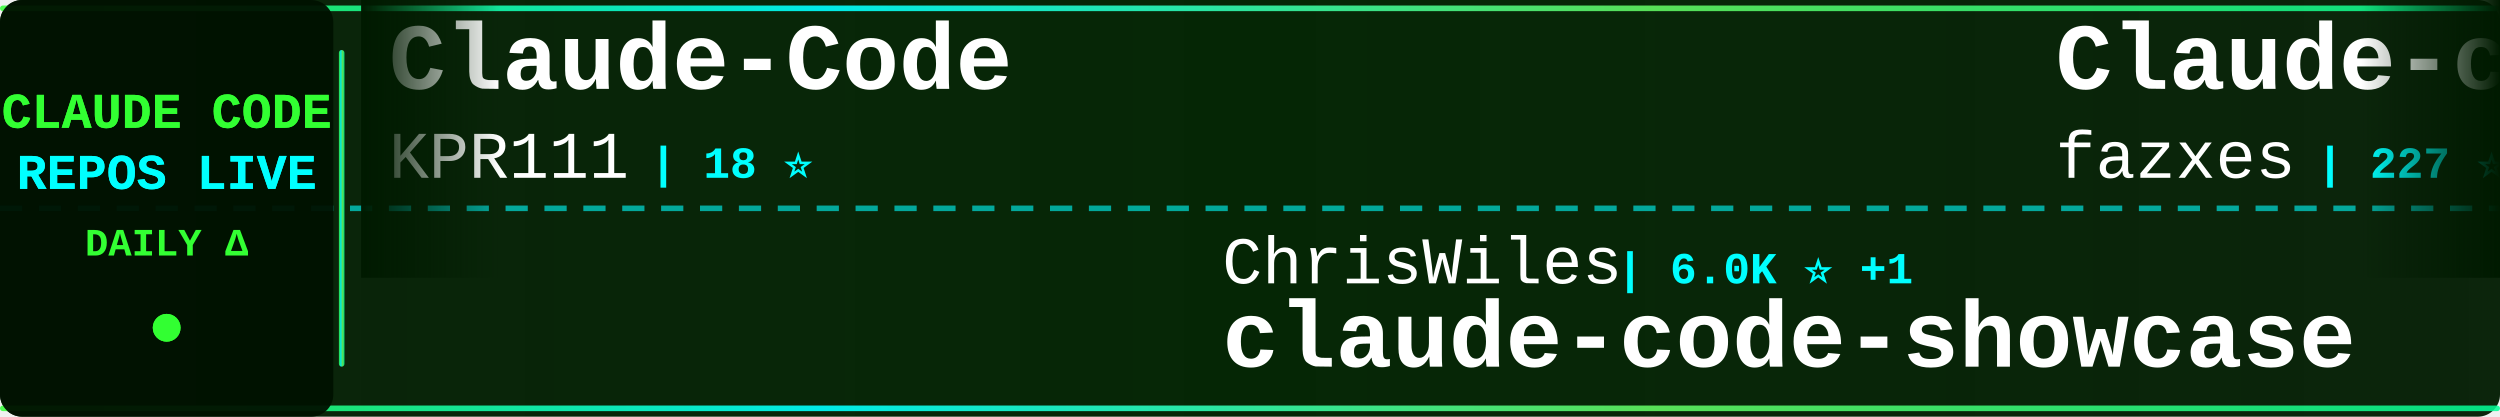
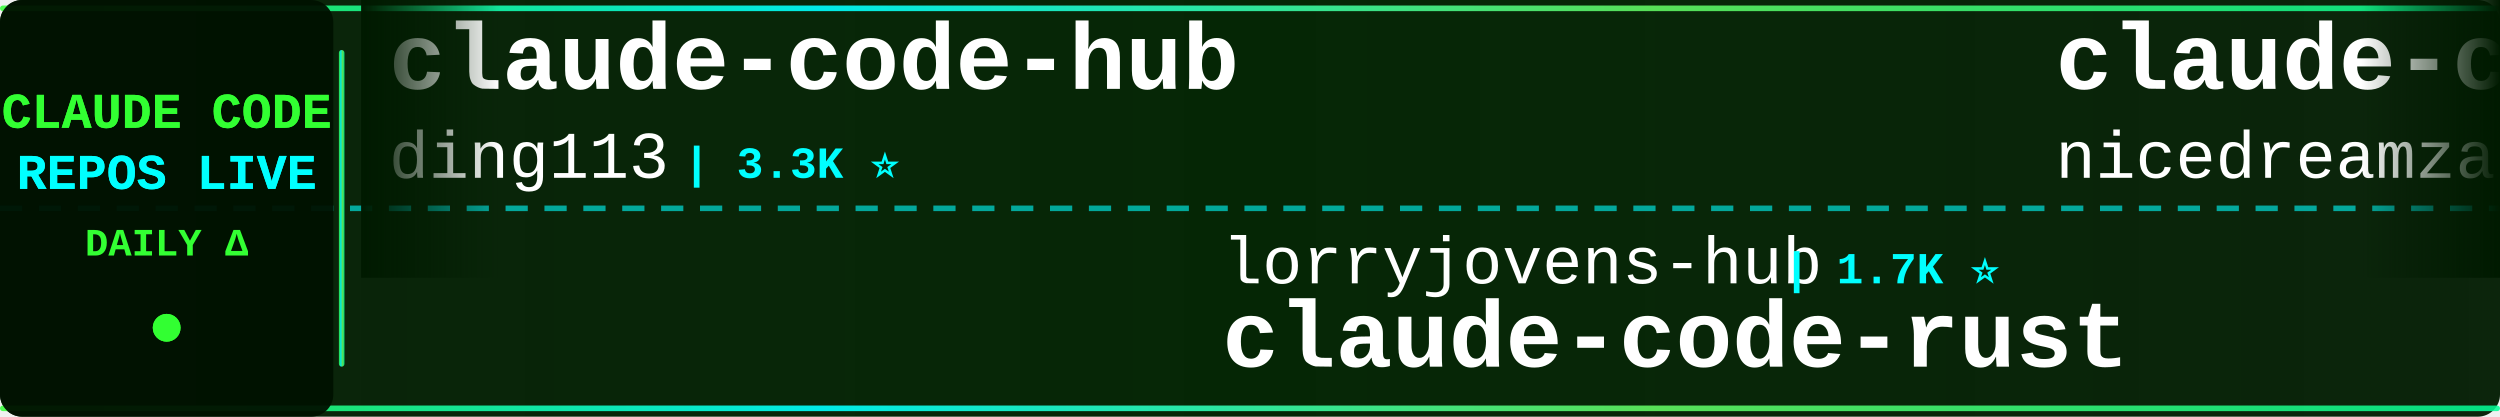
<svg xmlns="http://www.w3.org/2000/svg" width="900" height="150">
  <defs>
    <linearGradient id="tickerBg" x1="0%" y1="0%" x2="100%" y2="0%">
      <stop offset="0%" style="stop-color:#001a00;stop-opacity:0.95" />
      <stop offset="50%" style="stop-color:#002200;stop-opacity:0.98" />
      <stop offset="100%" style="stop-color:#001a00;stop-opacity:0.95" />
    </linearGradient>
    <linearGradient id="borderGrad" x1="0%" y1="0%" x2="100%" y2="0%">
      <stop offset="0%" style="stop-color:#33ff33;stop-opacity:0.85">
        <animate attributeName="stop-opacity" values="0.85;1;0.85" dur="2s" repeatCount="indefinite" />
      </stop>
      <stop offset="33%" style="stop-color:#00ffff;stop-opacity:0.9">
        <animate attributeName="stop-opacity" values="0.9;1;0.9" dur="2.2s" repeatCount="indefinite" />
      </stop>
      <stop offset="66%" style="stop-color:#66ff66;stop-opacity:0.85">
        <animate attributeName="stop-opacity" values="0.85;1;0.85" dur="1.8s" repeatCount="indefinite" />
      </stop>
      <stop offset="100%" style="stop-color:#00ff99;stop-opacity:0.85">
        <animate attributeName="stop-opacity" values="0.85;1;0.85" dur="2s" repeatCount="indefinite" />
      </stop>
    </linearGradient>
    <filter id="textGlow">
      <feGaussianBlur stdDeviation="0.1" result="coloredBlur" />
      <feMerge>
        <feMergeNode in="coloredBlur" />
        <feMergeNode in="SourceGraphic" />
      </feMerge>
    </filter>
    <filter id="metricGlow">
      <feGaussianBlur stdDeviation="0.2" result="coloredBlur" />
      <feMerge>
        <feMergeNode in="coloredBlur" />
        <feMergeNode in="SourceGraphic" />
      </feMerge>
    </filter>
    <linearGradient id="leftFade" x1="0%" y1="0%" x2="100%" y2="0%">
      <stop offset="0%" style="stop-color:#001a00;stop-opacity:1" />
      <stop offset="100%" style="stop-color:#001a00;stop-opacity:0" />
    </linearGradient>
    <linearGradient id="rightFade" x1="0%" y1="0%" x2="100%" y2="0%">
      <stop offset="0%" style="stop-color:#001a00;stop-opacity:0" />
      <stop offset="100%" style="stop-color:#001a00;stop-opacity:1" />
    </linearGradient>
  </defs>
  <rect width="900" height="150" fill="url(#tickerBg)" rx="8" />
  <rect x="0" y="2" width="900" height="2" fill="url(#borderGrad)" rx="1" />
  <rect x="0" y="146" width="900" height="2" fill="url(#borderGrad)" rx="1" />
  <line x1="0" y1="75" x2="900" y2="75" stroke="#00ffff" stroke-width="2" stroke-dasharray="8 6" opacity="0.6" />
  <rect x="0" y="0" width="120" height="150" fill="#001100" opacity="0.95" rx="8" />
  <text x="60" y="46" font-family="'Courier New', monospace" font-size="18" font-weight="bold" fill="#33ff33" text-anchor="middle" filter="url(#textGlow)">
    CLAUDE CODE
  </text>
  <text x="60" y="68" font-family="'Courier New', monospace" font-size="18" font-weight="bold" fill="#00ffff" text-anchor="middle" filter="url(#textGlow)">
    REPOS LIVE
  </text>
  <text x="60" y="92" font-family="'Courier New', monospace" font-size="14" font-weight="bold" fill="#33ff33" text-anchor="middle">
    DAILY Δ
  </text>
  <circle cx="60" cy="118" r="5" fill="#33ff33" filter="url(#metricGlow)">
    <animate attributeName="r" values="4;6;4" dur="1.5s" repeatCount="indefinite" />
    <animate attributeName="opacity" values="0.6;1;0.6" dur="1.5s" repeatCount="indefinite" />
  </circle>
  <rect x="122" y="18" width="2" height="114" fill="url(#borderGrad)" rx="1" />
  <clipPath id="tickerClip">
    <rect x="130" y="0" width="770" height="150" />
  </clipPath>
  <g clip-path="url(#tickerClip)">
    <g id="tickerItems">
      <animateTransform attributeName="transform" attributeType="XML" type="translate" from="0 0" to="-3000 0" dur="54s" repeatCount="indefinite" />
      <g transform="translate(0, 0)">
-         <text x="140" y="32" font-family="'Courier New', monospace" font-size="34" font-weight="bold" fill="#ffffff">Claude-Code</text>
-         <text x="140" y="64" font-family="'Courier New', monospace" font-size="24" font-weight="normal" fill="#ffffff" opacity="1.0">KPR111</text>
-         <text x="234" y="64" font-family="'Courier New', monospace" font-size="16" font-weight="bold" fill="#00ffff"> | 18 ⭐</text>
+         <text x="140" y="32" font-family="'Courier New', monospace" font-size="34" font-weight="bold" fill="#ffffff">claude-code-hub</text>
+         <text x="140" y="64" font-family="'Courier New', monospace" font-size="24" font-weight="normal" fill="#ffffff" opacity="1.0">ding113</text>
+         <text x="246" y="64" font-family="'Courier New', monospace" font-size="16" font-weight="bold" fill="#00ffff"> | 3.3K ⭐</text>
      </g>
      <g transform="translate(300, 0)">
-         <text x="140" y="102" font-family="'Courier New', monospace" font-size="24" font-weight="normal" fill="#ffffff" opacity="1.0">ChrisWiles</text>
-         <text x="282" y="102" font-family="'Courier New', monospace" font-size="16" font-weight="bold" fill="#00ffff"> | 6.0K ⭐ +1</text>
-         <text x="140" y="132" font-family="'Courier New', monospace" font-size="34" font-weight="bold" fill="#ffffff">claude-code-showcase</text>
+         <text x="140" y="102" font-family="'Courier New', monospace" font-size="24" font-weight="normal" fill="#ffffff" opacity="1.0">lorryjovens-hub</text>
+         <text x="342" y="102" font-family="'Courier New', monospace" font-size="16" font-weight="bold" fill="#00ffff"> | 1.7K ⭐</text>
+         <text x="140" y="132" font-family="'Courier New', monospace" font-size="34" font-weight="bold" fill="#ffffff">claude-code-rust</text>
      </g>
      <g transform="translate(600, 0)">
-         <text x="140" y="32" font-family="'Courier New', monospace" font-size="34" font-weight="bold" fill="#ffffff">Claude-code</text>
-         <text x="140" y="64" font-family="'Courier New', monospace" font-size="24" font-weight="normal" fill="#ffffff" opacity="1.0">fazxes</text>
-         <text x="234" y="64" font-family="'Courier New', monospace" font-size="16" font-weight="bold" fill="#00ffff"> | 227 ⭐ +1</text>
+         <text x="140" y="32" font-family="'Courier New', monospace" font-size="34" font-weight="bold" fill="#ffffff">claude-code-local</text>
+         <text x="140" y="64" font-family="'Courier New', monospace" font-size="24" font-weight="normal" fill="#ffffff" opacity="1.0">nicedreamzapp</text>
+         <text x="318" y="64" font-family="'Courier New', monospace" font-size="16" font-weight="bold" fill="#00ffff"> | 3.0K ⭐ +6</text>
      </g>
      <g transform="translate(900, 0)">
-         <text x="140" y="102" font-family="'Courier New', monospace" font-size="24" font-weight="normal" fill="#ffffff" opacity="1.0">VineeTagarwaL-code</text>
-         <text x="378" y="102" font-family="'Courier New', monospace" font-size="16" font-weight="bold" fill="#00ffff"> | 274 ⭐</text>
-         <text x="140" y="132" font-family="'Courier New', monospace" font-size="34" font-weight="bold" fill="#ffffff">claude-code</text>
+         <text x="140" y="102" font-family="'Courier New', monospace" font-size="24" font-weight="normal" fill="#ffffff" opacity="1.0">kodu-ai</text>
+         <text x="246" y="102" font-family="'Courier New', monospace" font-size="16" font-weight="bold" fill="#00ffff"> | 5.3K ⭐</text>
+         <text x="140" y="132" font-family="'Courier New', monospace" font-size="34" font-weight="bold" fill="#ffffff">claude-coder</text>
      </g>
      <g transform="translate(1200, 0)">
-         <text x="140" y="32" font-family="'Courier New', monospace" font-size="34" font-weight="bold" fill="#ffffff">my-claude-code-setup</text>
-         <text x="140" y="64" font-family="'Courier New', monospace" font-size="24" font-weight="normal" fill="#ffffff" opacity="1.0">centminmod</text>
-         <text x="282" y="64" font-family="'Courier New', monospace" font-size="16" font-weight="bold" fill="#00ffff"> | 2.5K ⭐</text>
+         <text x="140" y="32" font-family="'Courier New', monospace" font-size="34" font-weight="bold" fill="#ffffff">claude-code-tudou</text>
+         <text x="140" y="64" font-family="'Courier New', monospace" font-size="24" font-weight="normal" fill="#ffffff" opacity="1.0">AICoderTudou</text>
+         <text x="306" y="64" font-family="'Courier New', monospace" font-size="16" font-weight="bold" fill="#00ffff"> | 497 ⭐</text>
      </g>
      <g transform="translate(1500, 0)">
-         <text x="140" y="102" font-family="'Courier New', monospace" font-size="24" font-weight="normal" fill="#ffffff" opacity="1.0">huangjia2019</text>
-         <text x="306" y="102" font-family="'Courier New', monospace" font-size="16" font-weight="bold" fill="#00ffff"> | 1.0K ⭐</text>
-         <text x="140" y="132" font-family="'Courier New', monospace" font-size="34" font-weight="bold" fill="#ffffff">claude-code-engineering</text>
+         <text x="140" y="102" font-family="'Courier New', monospace" font-size="24" font-weight="normal" fill="#ffffff" opacity="1.0">Chachamaru127</text>
+         <text x="318" y="102" font-family="'Courier New', monospace" font-size="16" font-weight="bold" fill="#00ffff"> | 3.0K ⭐</text>
+         <text x="140" y="132" font-family="'Courier New', monospace" font-size="34" font-weight="bold" fill="#ffffff">claude-code-harness</text>
      </g>
      <g transform="translate(1800, 0)">
-         <text x="140" y="32" font-family="'Courier New', monospace" font-size="34" font-weight="bold" fill="#ffffff">claude-code-source</text>
-         <text x="140" y="64" font-family="'Courier New', monospace" font-size="24" font-weight="normal" fill="#ffffff" opacity="1.0">hangsman</text>
-         <text x="258" y="64" font-family="'Courier New', monospace" font-size="16" font-weight="bold" fill="#00ffff"> | 787 ⭐</text>
+         <text x="140" y="32" font-family="'Courier New', monospace" font-size="34" font-weight="bold" fill="#ffffff">claude-code-guide</text>
+         <text x="140" y="64" font-family="'Courier New', monospace" font-size="24" font-weight="normal" fill="#ffffff" opacity="1.0">zebbern</text>
+         <text x="246" y="64" font-family="'Courier New', monospace" font-size="16" font-weight="bold" fill="#00ffff"> | 4.4K ⭐ +2</text>
      </g>
      <g transform="translate(2100, 0)">
-         <text x="140" y="102" font-family="'Courier New', monospace" font-size="24" font-weight="normal" fill="#ffffff" opacity="1.0">Maciek-roboblog</text>
-         <text x="342" y="102" font-family="'Courier New', monospace" font-size="16" font-weight="bold" fill="#00ffff"> | 8.5K ⭐</text>
-         <text x="140" y="132" font-family="'Courier New', monospace" font-size="34" font-weight="bold" fill="#ffffff">Claude-Code-Usage-Monito...</text>
+         <text x="140" y="102" font-family="'Courier New', monospace" font-size="24" font-weight="normal" fill="#ffffff" opacity="1.0">feiskyer</text>
+         <text x="258" y="102" font-family="'Courier New', monospace" font-size="16" font-weight="bold" fill="#00ffff"> | 1.6K ⭐ +1</text>
+         <text x="140" y="132" font-family="'Courier New', monospace" font-size="34" font-weight="bold" fill="#ffffff">claude-code-settings</text>
      </g>
      <g transform="translate(2400, 0)">
-         <text x="140" y="32" font-family="'Courier New', monospace" font-size="34" font-weight="bold" fill="#ffffff">Claude-Code</text>
-         <text x="140" y="64" font-family="'Courier New', monospace" font-size="24" font-weight="normal" fill="#ffffff" opacity="1.0">OrcaWhisper</text>
-         <text x="294" y="64" font-family="'Courier New', monospace" font-size="16" font-weight="bold" fill="#00ffff"> | 86 ⭐</text>
+         <text x="140" y="32" font-family="'Courier New', monospace" font-size="34" font-weight="bold" fill="#ffffff">claude_code_src</text>
+         <text x="140" y="64" font-family="'Courier New', monospace" font-size="24" font-weight="normal" fill="#ffffff" opacity="1.0">ponponon</text>
+         <text x="258" y="64" font-family="'Courier New', monospace" font-size="16" font-weight="bold" fill="#00ffff"> | 2.3K ⭐</text>
      </g>
      <g transform="translate(2700, 0)">
-         <text x="140" y="102" font-family="'Courier New', monospace" font-size="24" font-weight="normal" fill="#ffffff" opacity="1.0">darcyegb</text>
-         <text x="258" y="102" font-family="'Courier New', monospace" font-size="16" font-weight="bold" fill="#00ffff"> | 748 ⭐</text>
-         <text x="140" y="132" font-family="'Courier New', monospace" font-size="34" font-weight="bold" fill="#ffffff">ClaudeCodeAgents</text>
+         <text x="140" y="102" font-family="'Courier New', monospace" font-size="24" font-weight="normal" fill="#ffffff" opacity="1.0">Windy3f3f3f3f</text>
+         <text x="318" y="102" font-family="'Courier New', monospace" font-size="16" font-weight="bold" fill="#00ffff"> | 2.4K ⭐</text>
+         <text x="140" y="132" font-family="'Courier New', monospace" font-size="34" font-weight="bold" fill="#ffffff">claude-code-from-scratch</text>
      </g>
      <g transform="translate(3000, 0)">
-         <text x="140" y="32" font-family="'Courier New', monospace" font-size="34" font-weight="bold" fill="#ffffff">Claude-Code</text>
-         <text x="140" y="64" font-family="'Courier New', monospace" font-size="24" font-weight="normal" fill="#ffffff" opacity="1.0">KPR111</text>
-         <text x="234" y="64" font-family="'Courier New', monospace" font-size="16" font-weight="bold" fill="#00ffff"> | 18 ⭐</text>
+         <text x="140" y="32" font-family="'Courier New', monospace" font-size="34" font-weight="bold" fill="#ffffff">claude-code-hub</text>
+         <text x="140" y="64" font-family="'Courier New', monospace" font-size="24" font-weight="normal" fill="#ffffff" opacity="1.0">ding113</text>
+         <text x="246" y="64" font-family="'Courier New', monospace" font-size="16" font-weight="bold" fill="#00ffff"> | 3.3K ⭐</text>
      </g>
      <g transform="translate(3300, 0)">
-         <text x="140" y="102" font-family="'Courier New', monospace" font-size="24" font-weight="normal" fill="#ffffff" opacity="1.0">ChrisWiles</text>
-         <text x="282" y="102" font-family="'Courier New', monospace" font-size="16" font-weight="bold" fill="#00ffff"> | 6.0K ⭐ +1</text>
-         <text x="140" y="132" font-family="'Courier New', monospace" font-size="34" font-weight="bold" fill="#ffffff">claude-code-showcase</text>
+         <text x="140" y="102" font-family="'Courier New', monospace" font-size="24" font-weight="normal" fill="#ffffff" opacity="1.0">lorryjovens-hub</text>
+         <text x="342" y="102" font-family="'Courier New', monospace" font-size="16" font-weight="bold" fill="#00ffff"> | 1.7K ⭐</text>
+         <text x="140" y="132" font-family="'Courier New', monospace" font-size="34" font-weight="bold" fill="#ffffff">claude-code-rust</text>
      </g>
      <g transform="translate(3600, 0)">
-         <text x="140" y="32" font-family="'Courier New', monospace" font-size="34" font-weight="bold" fill="#ffffff">Claude-code</text>
-         <text x="140" y="64" font-family="'Courier New', monospace" font-size="24" font-weight="normal" fill="#ffffff" opacity="1.0">fazxes</text>
-         <text x="234" y="64" font-family="'Courier New', monospace" font-size="16" font-weight="bold" fill="#00ffff"> | 227 ⭐ +1</text>
+         <text x="140" y="32" font-family="'Courier New', monospace" font-size="34" font-weight="bold" fill="#ffffff">claude-code-local</text>
+         <text x="140" y="64" font-family="'Courier New', monospace" font-size="24" font-weight="normal" fill="#ffffff" opacity="1.0">nicedreamzapp</text>
+         <text x="318" y="64" font-family="'Courier New', monospace" font-size="16" font-weight="bold" fill="#00ffff"> | 3.0K ⭐ +6</text>
      </g>
      <g transform="translate(3900, 0)">
-         <text x="140" y="102" font-family="'Courier New', monospace" font-size="24" font-weight="normal" fill="#ffffff" opacity="1.0">VineeTagarwaL-code</text>
-         <text x="378" y="102" font-family="'Courier New', monospace" font-size="16" font-weight="bold" fill="#00ffff"> | 274 ⭐</text>
-         <text x="140" y="132" font-family="'Courier New', monospace" font-size="34" font-weight="bold" fill="#ffffff">claude-code</text>
+         <text x="140" y="102" font-family="'Courier New', monospace" font-size="24" font-weight="normal" fill="#ffffff" opacity="1.0">kodu-ai</text>
+         <text x="246" y="102" font-family="'Courier New', monospace" font-size="16" font-weight="bold" fill="#00ffff"> | 5.3K ⭐</text>
+         <text x="140" y="132" font-family="'Courier New', monospace" font-size="34" font-weight="bold" fill="#ffffff">claude-coder</text>
      </g>
    </g>
  </g>
  <rect x="130" y="0" width="50" height="100" fill="url(#leftFade)" />
  <rect x="850" y="0" width="50" height="100" fill="url(#rightFade)" />
</svg>
